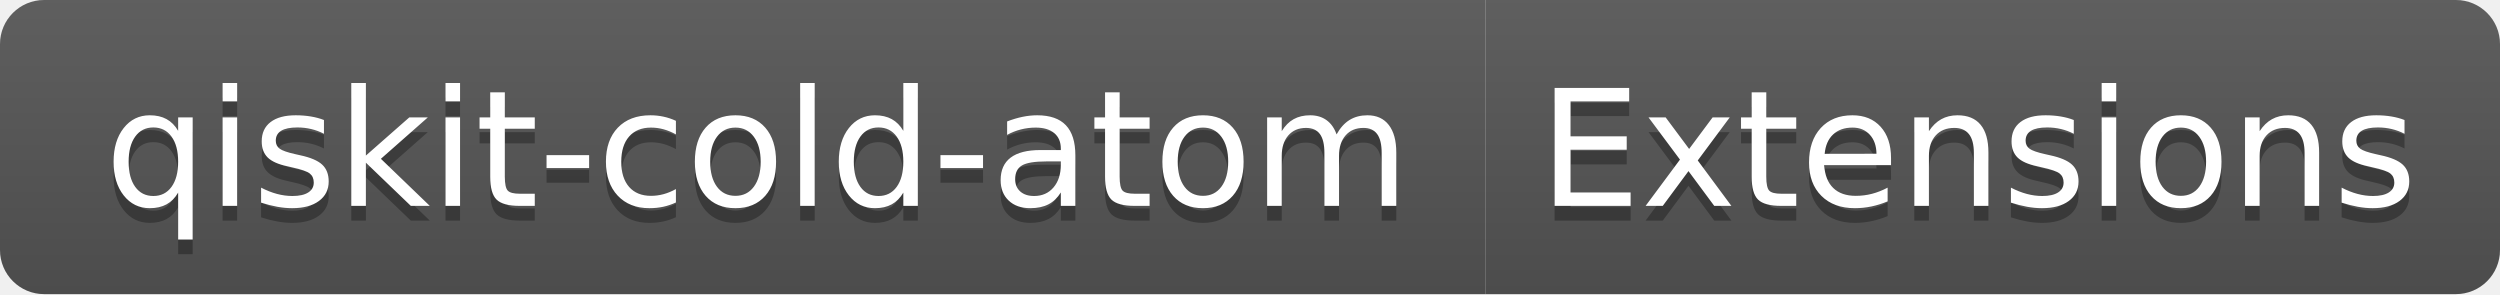
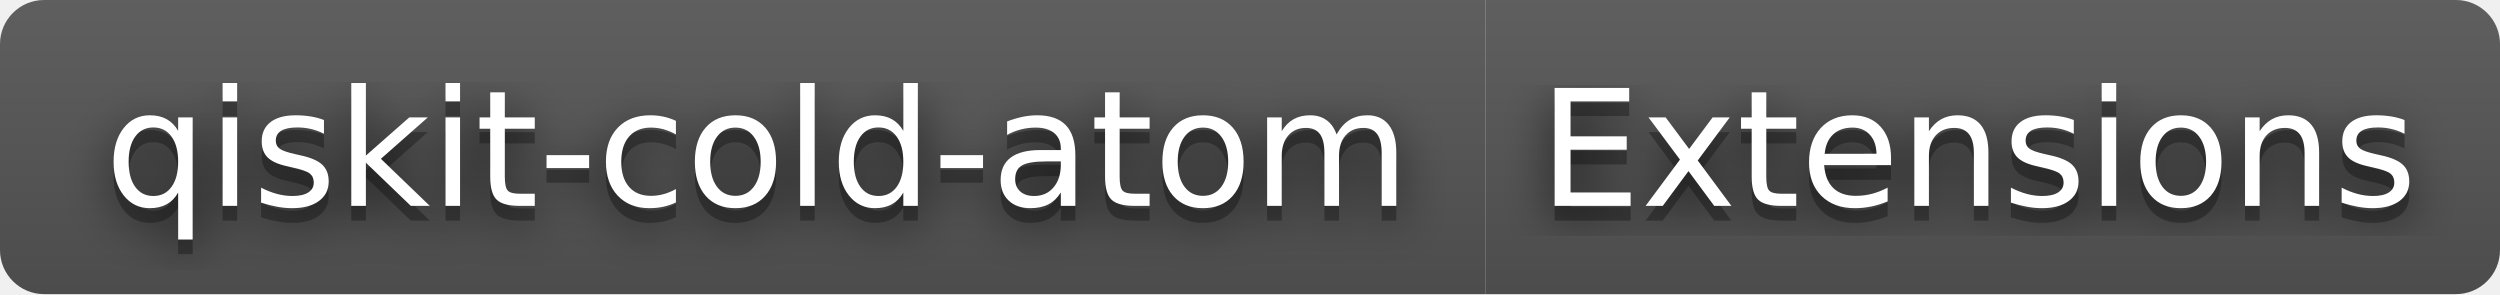
<svg xmlns="http://www.w3.org/2000/svg" width="170" height="20" role="img" aria-label="qiskit-cold-atom: Extensions">
+   <filter id="blur">
+     <feGaussianBlur stdDeviation="16" />
+   </filter>
  <linearGradient id="s" x2="0" y2="100%">
    <stop offset="0" stop-color="#bbb" stop-opacity=".1" />
    <stop offset="1" stop-opacity=".1" />
  </linearGradient>
  <clipPath id="r">
-     <rect width="170" height="20" rx="3" fill="#fff" />
+     <rect width="170" height="20" rx="3" />
  </clipPath>
  <g clip-path="url(#r)">
    <rect width="101" height="20" fill="#555" />
    <rect x="101" width="69" height="20" fill="#555" />
    <rect width="170" height="20" fill="url(#s)" />
  </g>
  <g fill="#fff" text-anchor="middle" font-family="Verdana,Geneva,DejaVu Sans,sans-serif" text-rendering="geometricPrecision" font-size="110">
-     <text aria-hidden="true" x="515" y="150" fill="#010101" fill-opacity=".3" transform="scale(.1)" textLength="910">qiskit-cold-atom</text>
-     <text x="515" y="140" transform="scale(.1)" fill="#fff" textLength="910">qiskit-cold-atom</text>
-     <text aria-hidden="true" x="1345" y="150" fill="#010101" fill-opacity=".3" transform="scale(.1)" textLength="590">Extensions</text>
-     <text x="1345" y="140" transform="scale(.1)" fill="#fff" textLength="590">Extensions</text>
+     <g transform="scale(.1)">
+       <g aria-hidden="true" fill="#010101">
+         <text x="515" y="150" fill-opacity=".8" filter="url(#blur)" textLength="910">qiskit-cold-atom</text>
+         <text x="515" y="150" fill-opacity=".3" textLength="910">qiskit-cold-atom</text>
+       </g>
+       <text x="515" y="140" textLength="910">qiskit-cold-atom</text>
+     </g>
+     <g transform="scale(.1)">
+       <g aria-hidden="true" fill="#010101">
+         <text x="1345" y="150" fill-opacity=".8" filter="url(#blur)" textLength="590">Extensions</text>
+         <text x="1345" y="150" fill-opacity=".3" textLength="590">Extensions</text>
+       </g>
+       <text x="1345" y="140" textLength="590">Extensions</text>
+     </g>
  </g>
</svg>
